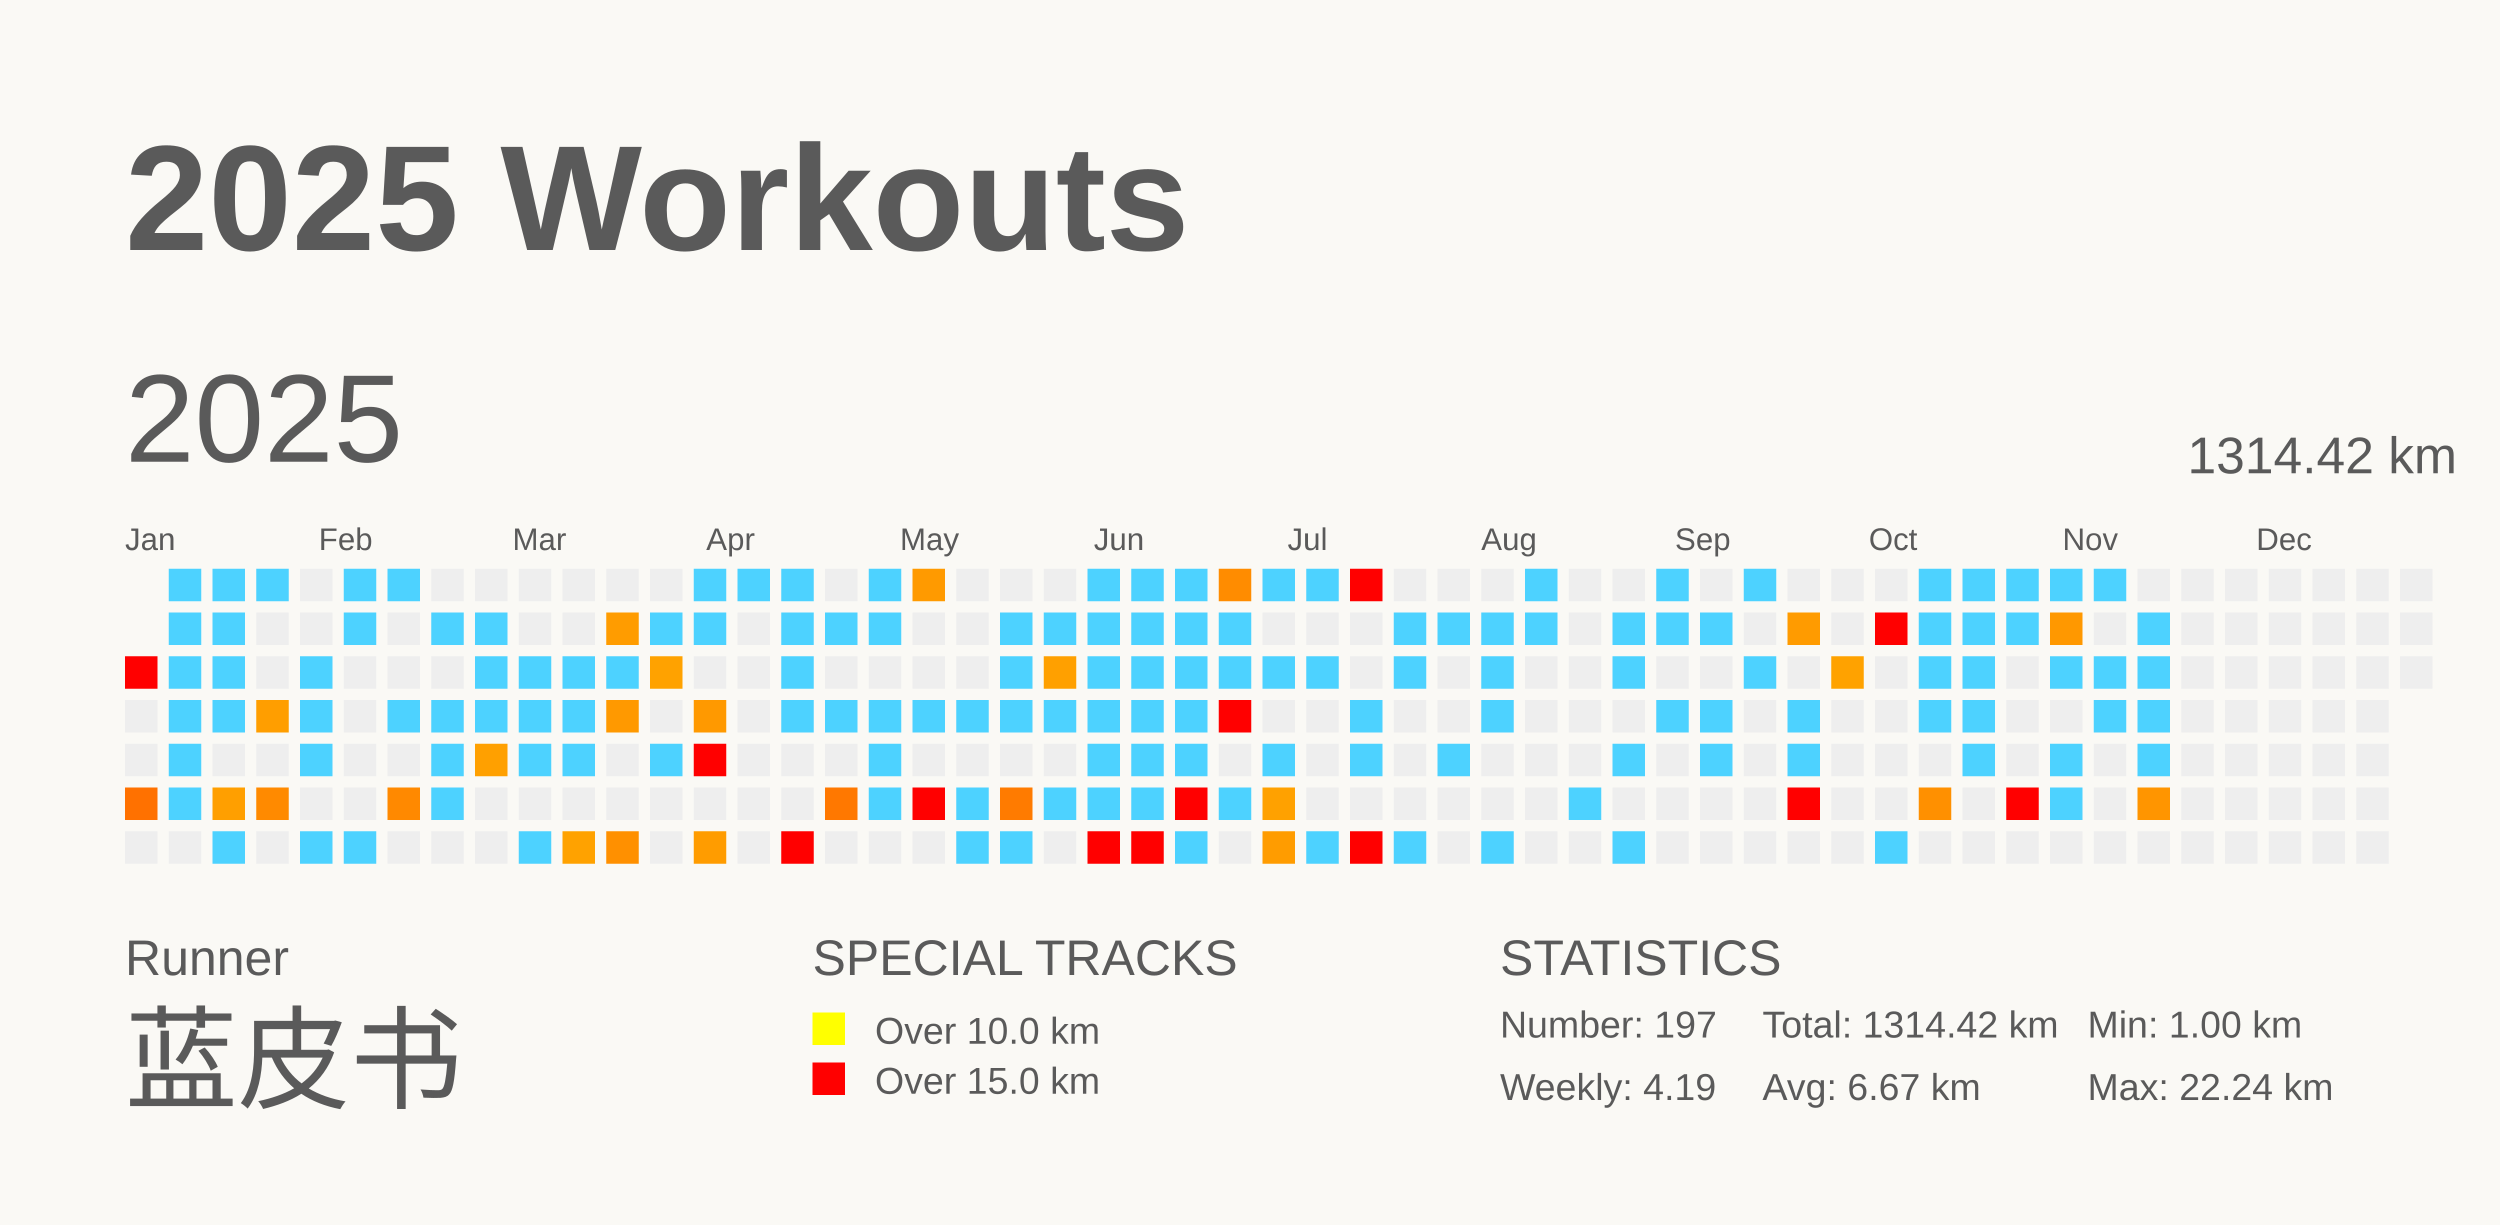
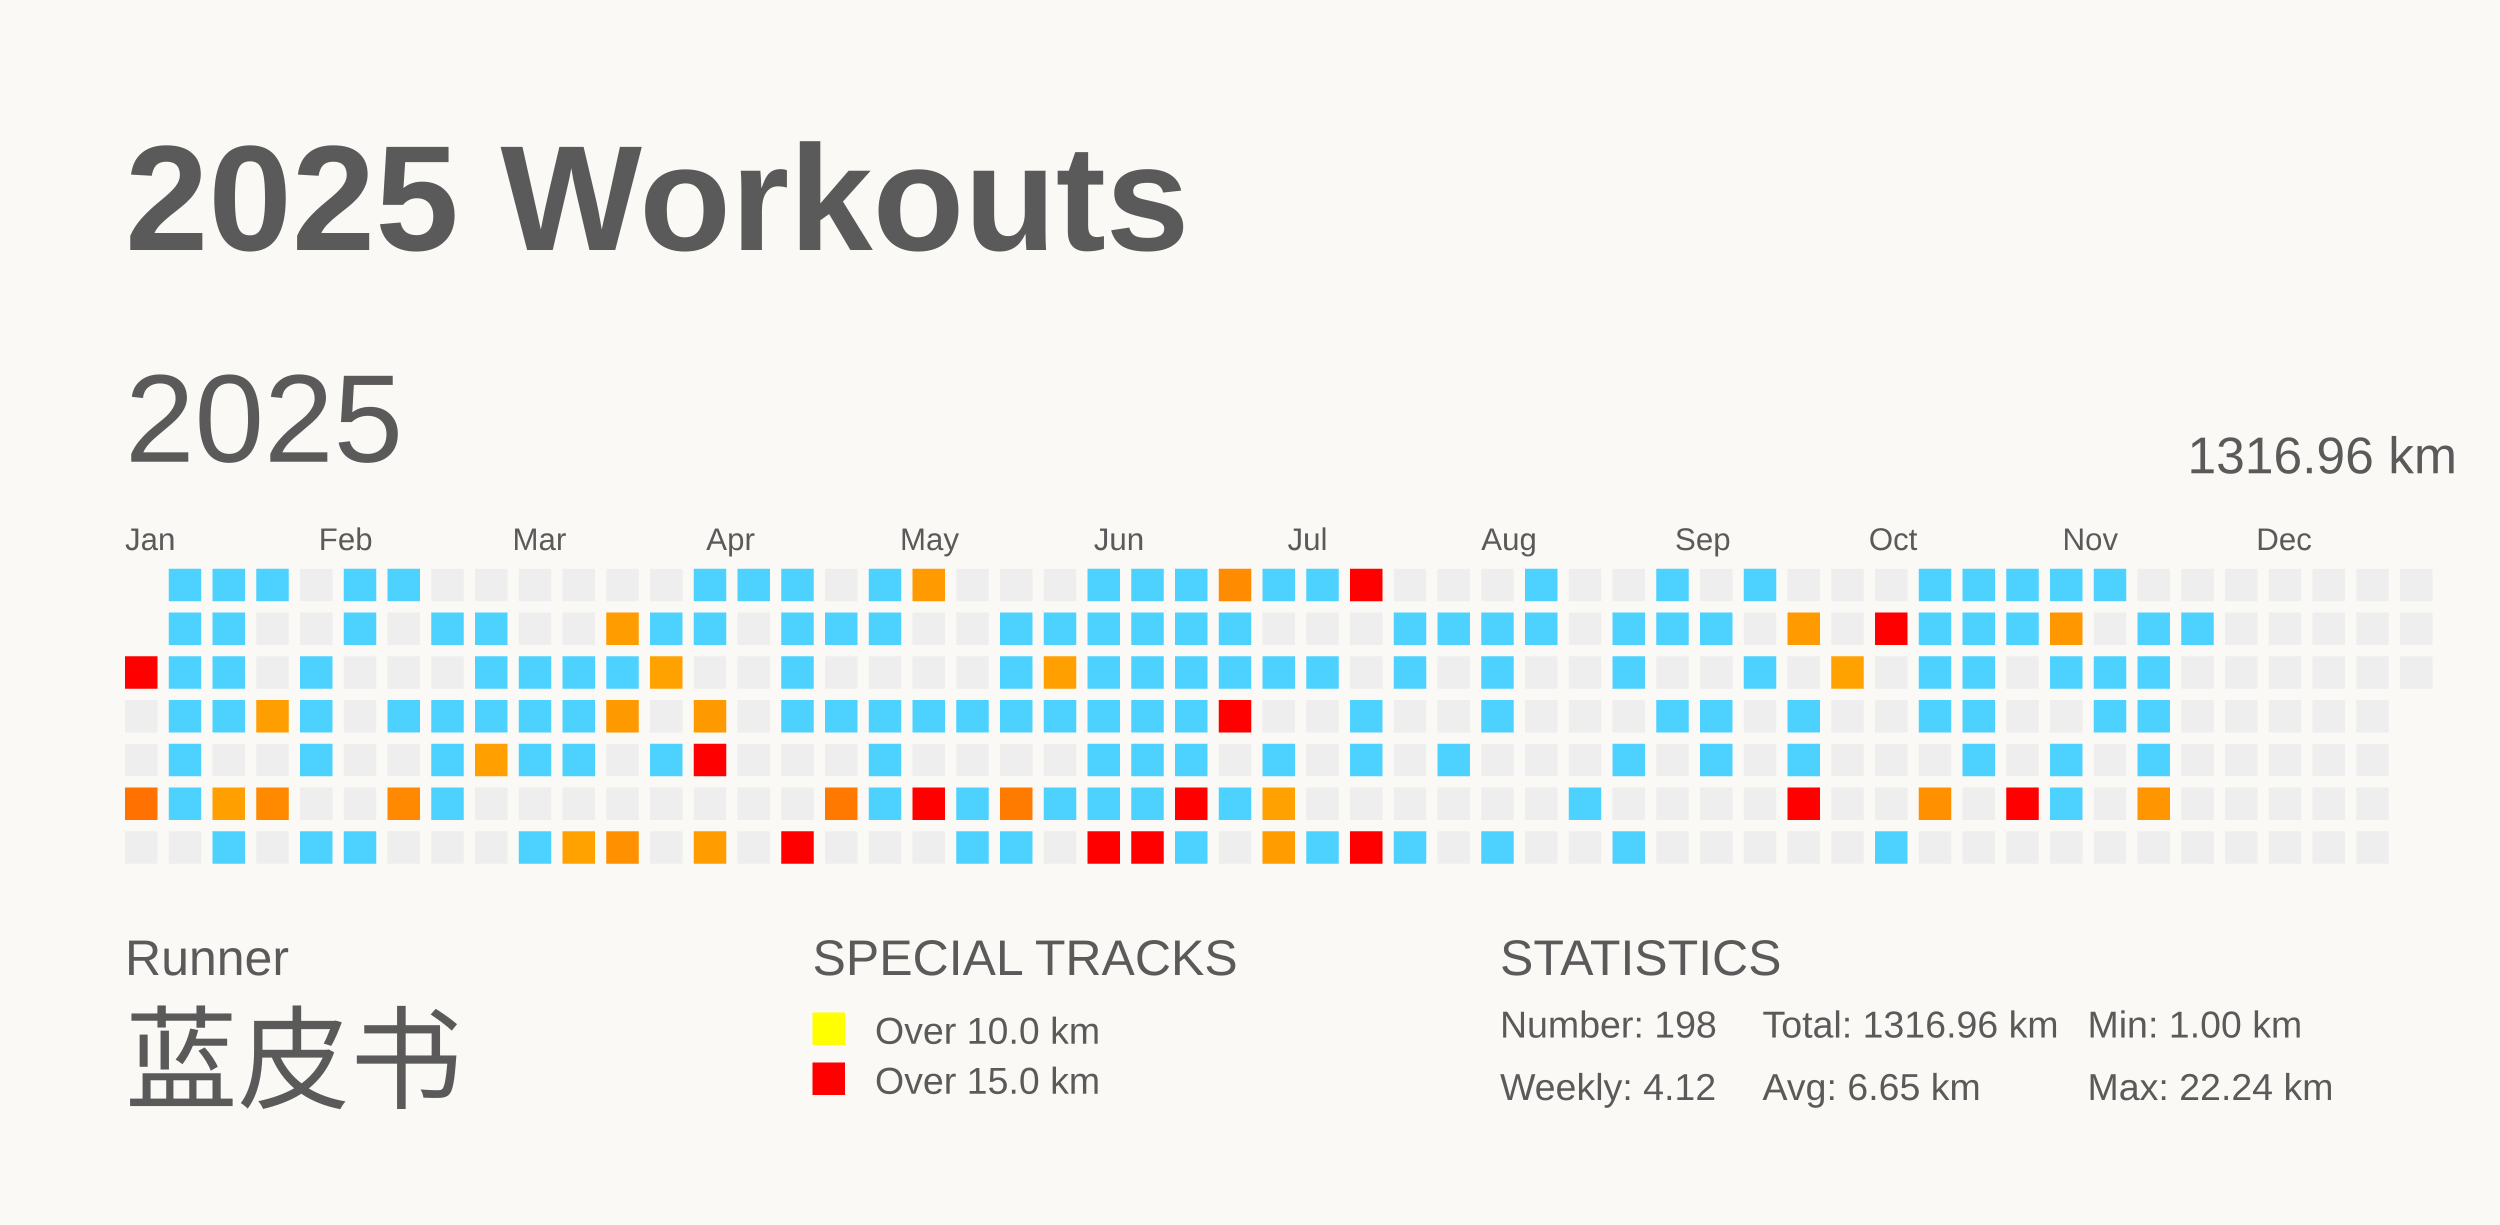
<svg xmlns="http://www.w3.org/2000/svg" baseProfile="full" height="98mm" version="1.1" viewBox="0,0,200,98" width="200mm">
  <defs />
  <rect fill="#FAF9F5" height="98" width="200" x="0" y="0" />
  <text fill="#5A5A5A" style="font-size:12px; font-family:Arial; font-weight:bold;" x="10" y="20">2025 Workouts</text>
  <text fill="#5A5A5A" style="font-size:4px; font-family:Arial" x="10" y="78">Runner</text>
  <text fill="#5A5A5A" style="font-size:9px; font-family:Arial" x="10" y="88">蓝皮书</text>
  <text fill="#5A5A5A" style="font-size:4px; font-family:Arial" x="65" y="78">SPECIAL TRACKS</text>
  <rect fill="yellow" height="2.6" width="2.6" x="65" y="81" />
  <text fill="#5A5A5A" style="font-size:3px; font-family:Arial" x="70" y="83.5">Over 10.0 km</text>
  <rect fill="red" height="2.6" width="2.6" x="65" y="85" />
  <text fill="#5A5A5A" style="font-size:3px; font-family:Arial" x="70" y="87.5">Over 15.0 km</text>
  <text fill="#5A5A5A" style="font-size:4px; font-family:Arial" x="120" y="78">STATISTICS</text>
-   <text fill="#5A5A5A" style="font-size:3px; font-family:Arial" x="120" y="83">Number: 197</text>
-   <text fill="#5A5A5A" style="font-size:3px; font-family:Arial" x="120" y="88">Weekly: 4.19</text>
-   <text fill="#5A5A5A" style="font-size:3px; font-family:Arial" x="141" y="83">Total: 1314.42 km</text>
-   <text fill="#5A5A5A" style="font-size:3px; font-family:Arial" x="141" y="88">Avg: 6.67 km</text>
+   <text fill="#5A5A5A" style="font-size:3px; font-family:Arial" x="120" y="83">Number: 198</text>
+   <text fill="#5A5A5A" style="font-size:3px; font-family:Arial" x="120" y="88">Weekly: 4.12</text>
+   <text fill="#5A5A5A" style="font-size:3px; font-family:Arial" x="141" y="83">Total: 1316.96 km</text>
+   <text fill="#5A5A5A" style="font-size:3px; font-family:Arial" x="141" y="88">Avg: 6.65 km</text>
  <text fill="#5A5A5A" style="font-size:3px; font-family:Arial" x="167" y="83">Min: 1.00 km</text>
  <text fill="#5A5A5A" style="font-size:3px; font-family:Arial" x="167" y="88">Max: 22.24 km</text>
  <text dominant-baseline="hanging" fill="#5A5A5A" style="font-size:10.0px; font-family:Arial;" x="10" y="30">2025</text>
-   <text dominant-baseline="hanging" fill="#5A5A5A" style="font-size:4.125px; font-family:Arial;" x="175" y="35">1314.42 km</text>
+   <text dominant-baseline="hanging" fill="#5A5A5A" style="font-size:4.125px; font-family:Arial;" x="175" y="35">1316.96 km</text>
  <text fill="#5A5A5A" style="font-size:2.5px; font-family:Arial" x="10.0" y="44">Jan</text>
  <text fill="#5A5A5A" style="font-size:2.5px; font-family:Arial" x="25.5" y="44">Feb</text>
  <text fill="#5A5A5A" style="font-size:2.5px; font-family:Arial" x="41.0" y="44">Mar</text>
  <text fill="#5A5A5A" style="font-size:2.5px; font-family:Arial" x="56.5" y="44">Apr</text>
  <text fill="#5A5A5A" style="font-size:2.5px; font-family:Arial" x="72.0" y="44">May</text>
  <text fill="#5A5A5A" style="font-size:2.5px; font-family:Arial" x="87.5" y="44">Jun</text>
  <text fill="#5A5A5A" style="font-size:2.5px; font-family:Arial" x="103.0" y="44">Jul</text>
  <text fill="#5A5A5A" style="font-size:2.5px; font-family:Arial" x="118.5" y="44">Aug</text>
  <text fill="#5A5A5A" style="font-size:2.5px; font-family:Arial" x="134.0" y="44">Sep</text>
  <text fill="#5A5A5A" style="font-size:2.5px; font-family:Arial" x="149.5" y="44">Oct</text>
  <text fill="#5A5A5A" style="font-size:2.5px; font-family:Arial" x="165.0" y="44">Nov</text>
  <text fill="#5A5A5A" style="font-size:2.5px; font-family:Arial" x="180.5" y="44">Dec</text>
  <rect fill="red" height="2.6" width="2.6" x="10.0" y="52.5" />
  <rect fill="#EEEEEE" height="2.6" width="2.6" x="10.0" y="56.0" />
  <rect fill="#EEEEEE" height="2.6" width="2.6" x="10.0" y="59.5" />
  <rect fill="#ff7100" height="2.6" width="2.6" x="10.0" y="63.0" />
  <rect fill="#EEEEEE" height="2.6" width="2.6" x="10.0" y="66.5" />
  <rect fill="#4dd2ff" height="2.6" width="2.6" x="13.5" y="45.5" />
  <rect fill="#4dd2ff" height="2.6" width="2.6" x="13.5" y="49.0" />
  <rect fill="#4dd2ff" height="2.6" width="2.6" x="13.5" y="52.5" />
  <rect fill="#4dd2ff" height="2.6" width="2.6" x="13.5" y="56.0" />
  <rect fill="#4dd2ff" height="2.6" width="2.6" x="13.5" y="59.5" />
  <rect fill="#4dd2ff" height="2.6" width="2.6" x="13.5" y="63.0" />
  <rect fill="#EEEEEE" height="2.6" width="2.6" x="13.5" y="66.5" />
  <rect fill="#4dd2ff" height="2.6" width="2.6" x="17.0" y="45.5" />
  <rect fill="#4dd2ff" height="2.6" width="2.6" x="17.0" y="49.0" />
  <rect fill="#4dd2ff" height="2.6" width="2.6" x="17.0" y="52.5" />
  <rect fill="#4dd2ff" height="2.6" width="2.6" x="17.0" y="56.0" />
  <rect fill="#EEEEEE" height="2.6" width="2.6" x="17.0" y="59.5" />
  <rect fill="#ff9f00" height="2.6" width="2.6" x="17.0" y="63.0" />
  <rect fill="#4dd2ff" height="2.6" width="2.6" x="17.0" y="66.5" />
  <rect fill="#4dd2ff" height="2.6" width="2.6" x="20.5" y="45.5" />
  <rect fill="#EEEEEE" height="2.6" width="2.6" x="20.5" y="49.0" />
  <rect fill="#EEEEEE" height="2.6" width="2.6" x="20.5" y="52.5" />
  <rect fill="#ff9e00" height="2.6" width="2.6" x="20.5" y="56.0" />
  <rect fill="#EEEEEE" height="2.6" width="2.6" x="20.5" y="59.5" />
  <rect fill="#ff8a00" height="2.6" width="2.6" x="20.5" y="63.0" />
  <rect fill="#EEEEEE" height="2.6" width="2.6" x="20.5" y="66.5" />
  <rect fill="#EEEEEE" height="2.6" width="2.6" x="24.0" y="45.5" />
  <rect fill="#EEEEEE" height="2.6" width="2.6" x="24.0" y="49.0" />
  <rect fill="#4dd2ff" height="2.6" width="2.6" x="24.0" y="52.5" />
  <rect fill="#4dd2ff" height="2.6" width="2.6" x="24.0" y="56.0" />
  <rect fill="#4dd2ff" height="2.6" width="2.6" x="24.0" y="59.5" />
  <rect fill="#EEEEEE" height="2.6" width="2.6" x="24.0" y="63.0" />
  <rect fill="#4dd2ff" height="2.6" width="2.6" x="24.0" y="66.5" />
  <rect fill="#4dd2ff" height="2.6" width="2.6" x="27.5" y="45.5" />
  <rect fill="#4dd2ff" height="2.6" width="2.6" x="27.5" y="49.0" />
  <rect fill="#EEEEEE" height="2.6" width="2.6" x="27.5" y="52.5" />
  <rect fill="#EEEEEE" height="2.6" width="2.6" x="27.5" y="56.0" />
  <rect fill="#EEEEEE" height="2.6" width="2.6" x="27.5" y="59.5" />
  <rect fill="#EEEEEE" height="2.6" width="2.6" x="27.5" y="63.0" />
  <rect fill="#4dd2ff" height="2.6" width="2.6" x="27.5" y="66.5" />
  <rect fill="#4dd2ff" height="2.6" width="2.6" x="31.0" y="45.5" />
  <rect fill="#EEEEEE" height="2.6" width="2.6" x="31.0" y="49.0" />
  <rect fill="#EEEEEE" height="2.6" width="2.6" x="31.0" y="52.5" />
  <rect fill="#4dd2ff" height="2.6" width="2.6" x="31.0" y="56.0" />
  <rect fill="#EEEEEE" height="2.6" width="2.6" x="31.0" y="59.5" />
  <rect fill="#ff8900" height="2.6" width="2.6" x="31.0" y="63.0" />
  <rect fill="#EEEEEE" height="2.6" width="2.6" x="31.0" y="66.5" />
  <rect fill="#EEEEEE" height="2.6" width="2.6" x="34.5" y="45.5" />
  <rect fill="#4dd2ff" height="2.6" width="2.6" x="34.5" y="49.0" />
  <rect fill="#EEEEEE" height="2.6" width="2.6" x="34.5" y="52.5" />
  <rect fill="#4dd2ff" height="2.6" width="2.6" x="34.5" y="56.0" />
  <rect fill="#4dd2ff" height="2.6" width="2.6" x="34.5" y="59.5" />
  <rect fill="#4dd2ff" height="2.6" width="2.6" x="34.5" y="63.0" />
  <rect fill="#EEEEEE" height="2.6" width="2.6" x="34.5" y="66.5" />
  <rect fill="#EEEEEE" height="2.6" width="2.6" x="38.0" y="45.5" />
  <rect fill="#4dd2ff" height="2.6" width="2.6" x="38.0" y="49.0" />
  <rect fill="#4dd2ff" height="2.6" width="2.6" x="38.0" y="52.5" />
  <rect fill="#4dd2ff" height="2.6" width="2.6" x="38.0" y="56.0" />
  <rect fill="#ffa000" height="2.6" width="2.6" x="38.0" y="59.5" />
  <rect fill="#EEEEEE" height="2.6" width="2.6" x="38.0" y="63.0" />
  <rect fill="#EEEEEE" height="2.6" width="2.6" x="38.0" y="66.5" />
  <rect fill="#EEEEEE" height="2.6" width="2.6" x="41.5" y="45.5" />
  <rect fill="#EEEEEE" height="2.6" width="2.6" x="41.5" y="49.0" />
  <rect fill="#4dd2ff" height="2.6" width="2.6" x="41.5" y="52.5" />
  <rect fill="#4dd2ff" height="2.6" width="2.6" x="41.5" y="56.0" />
  <rect fill="#4dd2ff" height="2.6" width="2.6" x="41.5" y="59.5" />
  <rect fill="#EEEEEE" height="2.6" width="2.6" x="41.5" y="63.0" />
  <rect fill="#4dd2ff" height="2.6" width="2.6" x="41.5" y="66.5" />
  <rect fill="#EEEEEE" height="2.6" width="2.6" x="45.0" y="45.5" />
  <rect fill="#EEEEEE" height="2.6" width="2.6" x="45.0" y="49.0" />
  <rect fill="#4dd2ff" height="2.6" width="2.6" x="45.0" y="52.5" />
  <rect fill="#4dd2ff" height="2.6" width="2.6" x="45.0" y="56.0" />
  <rect fill="#4dd2ff" height="2.6" width="2.6" x="45.0" y="59.5" />
  <rect fill="#EEEEEE" height="2.6" width="2.6" x="45.0" y="63.0" />
  <rect fill="#ffa200" height="2.6" width="2.6" x="45.0" y="66.5" />
  <rect fill="#EEEEEE" height="2.6" width="2.6" x="48.5" y="45.5" />
  <rect fill="#ff9c00" height="2.6" width="2.6" x="48.5" y="49.0" />
  <rect fill="#4dd2ff" height="2.6" width="2.6" x="48.5" y="52.5" />
  <rect fill="#ff9900" height="2.6" width="2.6" x="48.5" y="56.0" />
  <rect fill="#EEEEEE" height="2.6" width="2.6" x="48.5" y="59.5" />
  <rect fill="#EEEEEE" height="2.6" width="2.6" x="48.5" y="63.0" />
  <rect fill="#ff9000" height="2.6" width="2.6" x="48.5" y="66.5" />
  <rect fill="#EEEEEE" height="2.6" width="2.6" x="52.0" y="45.5" />
  <rect fill="#4dd2ff" height="2.6" width="2.6" x="52.0" y="49.0" />
  <rect fill="#ffa200" height="2.6" width="2.6" x="52.0" y="52.5" />
  <rect fill="#EEEEEE" height="2.6" width="2.6" x="52.0" y="56.0" />
  <rect fill="#4dd2ff" height="2.6" width="2.6" x="52.0" y="59.5" />
  <rect fill="#EEEEEE" height="2.6" width="2.6" x="52.0" y="63.0" />
  <rect fill="#EEEEEE" height="2.6" width="2.6" x="52.0" y="66.5" />
  <rect fill="#4dd2ff" height="2.6" width="2.6" x="55.5" y="45.5" />
  <rect fill="#4dd2ff" height="2.6" width="2.6" x="55.5" y="49.0" />
  <rect fill="#EEEEEE" height="2.6" width="2.6" x="55.5" y="52.5" />
  <rect fill="#ff9900" height="2.6" width="2.6" x="55.5" y="56.0" />
  <rect fill="red" height="2.6" width="2.6" x="55.5" y="59.5" />
  <rect fill="#EEEEEE" height="2.6" width="2.6" x="55.5" y="63.0" />
  <rect fill="#ff9c00" height="2.6" width="2.6" x="55.5" y="66.5" />
  <rect fill="#4dd2ff" height="2.6" width="2.6" x="59.0" y="45.5" />
  <rect fill="#EEEEEE" height="2.6" width="2.6" x="59.0" y="49.0" />
  <rect fill="#EEEEEE" height="2.6" width="2.6" x="59.0" y="52.5" />
  <rect fill="#EEEEEE" height="2.6" width="2.6" x="59.0" y="56.0" />
  <rect fill="#EEEEEE" height="2.6" width="2.6" x="59.0" y="59.5" />
  <rect fill="#EEEEEE" height="2.6" width="2.6" x="59.0" y="63.0" />
  <rect fill="#EEEEEE" height="2.6" width="2.6" x="59.0" y="66.5" />
  <rect fill="#4dd2ff" height="2.6" width="2.6" x="62.5" y="45.5" />
  <rect fill="#4dd2ff" height="2.6" width="2.6" x="62.5" y="49.0" />
  <rect fill="#4dd2ff" height="2.6" width="2.6" x="62.5" y="52.5" />
  <rect fill="#4dd2ff" height="2.6" width="2.6" x="62.5" y="56.0" />
  <rect fill="#EEEEEE" height="2.6" width="2.6" x="62.5" y="59.5" />
  <rect fill="#EEEEEE" height="2.6" width="2.6" x="62.5" y="63.0" />
  <rect fill="red" height="2.6" width="2.6" x="62.5" y="66.5" />
  <rect fill="#EEEEEE" height="2.6" width="2.6" x="66.0" y="45.5" />
  <rect fill="#4dd2ff" height="2.6" width="2.6" x="66.0" y="49.0" />
  <rect fill="#EEEEEE" height="2.6" width="2.6" x="66.0" y="52.5" />
  <rect fill="#4dd2ff" height="2.6" width="2.6" x="66.0" y="56.0" />
  <rect fill="#EEEEEE" height="2.6" width="2.6" x="66.0" y="59.5" />
  <rect fill="#ff7800" height="2.6" width="2.6" x="66.0" y="63.0" />
  <rect fill="#EEEEEE" height="2.6" width="2.6" x="66.0" y="66.5" />
  <rect fill="#4dd2ff" height="2.6" width="2.6" x="69.5" y="45.5" />
  <rect fill="#4dd2ff" height="2.6" width="2.6" x="69.5" y="49.0" />
  <rect fill="#EEEEEE" height="2.6" width="2.6" x="69.5" y="52.5" />
  <rect fill="#4dd2ff" height="2.6" width="2.6" x="69.5" y="56.0" />
  <rect fill="#4dd2ff" height="2.6" width="2.6" x="69.5" y="59.5" />
  <rect fill="#4dd2ff" height="2.6" width="2.6" x="69.5" y="63.0" />
  <rect fill="#EEEEEE" height="2.6" width="2.6" x="69.5" y="66.5" />
  <rect fill="#ff9a00" height="2.6" width="2.6" x="73.0" y="45.5" />
  <rect fill="#EEEEEE" height="2.6" width="2.6" x="73.0" y="49.0" />
  <rect fill="#EEEEEE" height="2.6" width="2.6" x="73.0" y="52.5" />
  <rect fill="#4dd2ff" height="2.6" width="2.6" x="73.0" y="56.0" />
  <rect fill="#EEEEEE" height="2.6" width="2.6" x="73.0" y="59.5" />
  <rect fill="red" height="2.6" width="2.6" x="73.0" y="63.0" />
  <rect fill="#EEEEEE" height="2.6" width="2.6" x="73.0" y="66.5" />
  <rect fill="#EEEEEE" height="2.6" width="2.6" x="76.5" y="45.5" />
  <rect fill="#EEEEEE" height="2.6" width="2.6" x="76.5" y="49.0" />
  <rect fill="#EEEEEE" height="2.6" width="2.6" x="76.5" y="52.5" />
  <rect fill="#4dd2ff" height="2.6" width="2.6" x="76.5" y="56.0" />
  <rect fill="#EEEEEE" height="2.6" width="2.6" x="76.5" y="59.5" />
  <rect fill="#4dd2ff" height="2.6" width="2.6" x="76.5" y="63.0" />
  <rect fill="#4dd2ff" height="2.6" width="2.6" x="76.5" y="66.5" />
  <rect fill="#EEEEEE" height="2.6" width="2.6" x="80.0" y="45.5" />
  <rect fill="#4dd2ff" height="2.6" width="2.6" x="80.0" y="49.0" />
  <rect fill="#4dd2ff" height="2.6" width="2.6" x="80.0" y="52.5" />
  <rect fill="#4dd2ff" height="2.6" width="2.6" x="80.0" y="56.0" />
  <rect fill="#EEEEEE" height="2.6" width="2.6" x="80.0" y="59.5" />
  <rect fill="#ff7b00" height="2.6" width="2.6" x="80.0" y="63.0" />
  <rect fill="#4dd2ff" height="2.6" width="2.6" x="80.0" y="66.5" />
  <rect fill="#EEEEEE" height="2.6" width="2.6" x="83.5" y="45.5" />
  <rect fill="#4dd2ff" height="2.6" width="2.6" x="83.5" y="49.0" />
  <rect fill="#ffa000" height="2.6" width="2.6" x="83.5" y="52.5" />
  <rect fill="#4dd2ff" height="2.6" width="2.6" x="83.5" y="56.0" />
  <rect fill="#EEEEEE" height="2.6" width="2.6" x="83.5" y="59.5" />
  <rect fill="#4dd2ff" height="2.6" width="2.6" x="83.5" y="63.0" />
  <rect fill="#EEEEEE" height="2.6" width="2.6" x="83.5" y="66.5" />
  <rect fill="#4dd2ff" height="2.6" width="2.6" x="87.0" y="45.5" />
  <rect fill="#4dd2ff" height="2.6" width="2.6" x="87.0" y="49.0" />
  <rect fill="#4dd2ff" height="2.6" width="2.6" x="87.0" y="52.5" />
  <rect fill="#4dd2ff" height="2.6" width="2.6" x="87.0" y="56.0" />
  <rect fill="#4dd2ff" height="2.6" width="2.6" x="87.0" y="59.5" />
  <rect fill="#4dd2ff" height="2.6" width="2.6" x="87.0" y="63.0" />
  <rect fill="red" height="2.6" width="2.6" x="87.0" y="66.5" />
  <rect fill="#4dd2ff" height="2.6" width="2.6" x="90.5" y="45.5" />
  <rect fill="#4dd2ff" height="2.6" width="2.6" x="90.5" y="49.0" />
  <rect fill="#4dd2ff" height="2.6" width="2.6" x="90.5" y="52.5" />
  <rect fill="#4dd2ff" height="2.6" width="2.6" x="90.5" y="56.0" />
  <rect fill="#4dd2ff" height="2.6" width="2.6" x="90.5" y="59.5" />
  <rect fill="#4dd2ff" height="2.6" width="2.6" x="90.5" y="63.0" />
  <rect fill="red" height="2.6" width="2.6" x="90.5" y="66.5" />
  <rect fill="#4dd2ff" height="2.6" width="2.6" x="94.0" y="45.5" />
  <rect fill="#4dd2ff" height="2.6" width="2.6" x="94.0" y="49.0" />
  <rect fill="#4dd2ff" height="2.6" width="2.6" x="94.0" y="52.5" />
  <rect fill="#4dd2ff" height="2.6" width="2.6" x="94.0" y="56.0" />
  <rect fill="#4dd2ff" height="2.6" width="2.6" x="94.0" y="59.5" />
  <rect fill="red" height="2.6" width="2.6" x="94.0" y="63.0" />
  <rect fill="#4dd2ff" height="2.6" width="2.6" x="94.0" y="66.5" />
  <rect fill="#ff8c00" height="2.6" width="2.6" x="97.5" y="45.5" />
  <rect fill="#4dd2ff" height="2.6" width="2.6" x="97.5" y="49.0" />
  <rect fill="#4dd2ff" height="2.6" width="2.6" x="97.5" y="52.5" />
  <rect fill="red" height="2.6" width="2.6" x="97.5" y="56.0" />
  <rect fill="#EEEEEE" height="2.6" width="2.6" x="97.5" y="59.5" />
  <rect fill="#4dd2ff" height="2.6" width="2.6" x="97.5" y="63.0" />
  <rect fill="#EEEEEE" height="2.6" width="2.6" x="97.5" y="66.5" />
  <rect fill="#4dd2ff" height="2.6" width="2.6" x="101.0" y="45.5" />
  <rect fill="#EEEEEE" height="2.6" width="2.6" x="101.0" y="49.0" />
  <rect fill="#4dd2ff" height="2.6" width="2.6" x="101.0" y="52.5" />
  <rect fill="#EEEEEE" height="2.6" width="2.6" x="101.0" y="56.0" />
  <rect fill="#4dd2ff" height="2.6" width="2.6" x="101.0" y="59.5" />
  <rect fill="#ffa100" height="2.6" width="2.6" x="101.0" y="63.0" />
  <rect fill="#ff9c00" height="2.6" width="2.6" x="101.0" y="66.5" />
  <rect fill="#4dd2ff" height="2.6" width="2.6" x="104.5" y="45.5" />
  <rect fill="#EEEEEE" height="2.6" width="2.6" x="104.5" y="49.0" />
  <rect fill="#4dd2ff" height="2.6" width="2.6" x="104.5" y="52.5" />
  <rect fill="#EEEEEE" height="2.6" width="2.6" x="104.5" y="56.0" />
  <rect fill="#EEEEEE" height="2.6" width="2.6" x="104.5" y="59.5" />
  <rect fill="#EEEEEE" height="2.6" width="2.6" x="104.5" y="63.0" />
  <rect fill="#4dd2ff" height="2.6" width="2.6" x="104.5" y="66.5" />
  <rect fill="red" height="2.6" width="2.6" x="108.0" y="45.5" />
  <rect fill="#EEEEEE" height="2.6" width="2.6" x="108.0" y="49.0" />
  <rect fill="#EEEEEE" height="2.6" width="2.6" x="108.0" y="52.5" />
  <rect fill="#4dd2ff" height="2.6" width="2.6" x="108.0" y="56.0" />
  <rect fill="#4dd2ff" height="2.6" width="2.6" x="108.0" y="59.5" />
  <rect fill="#EEEEEE" height="2.6" width="2.6" x="108.0" y="63.0" />
  <rect fill="red" height="2.6" width="2.6" x="108.0" y="66.5" />
  <rect fill="#EEEEEE" height="2.6" width="2.6" x="111.5" y="45.5" />
  <rect fill="#4dd2ff" height="2.6" width="2.6" x="111.5" y="49.0" />
  <rect fill="#4dd2ff" height="2.6" width="2.6" x="111.5" y="52.5" />
  <rect fill="#EEEEEE" height="2.6" width="2.6" x="111.5" y="56.0" />
  <rect fill="#EEEEEE" height="2.6" width="2.6" x="111.5" y="59.5" />
  <rect fill="#EEEEEE" height="2.6" width="2.6" x="111.5" y="63.0" />
  <rect fill="#4dd2ff" height="2.6" width="2.6" x="111.5" y="66.5" />
  <rect fill="#EEEEEE" height="2.6" width="2.6" x="115.0" y="45.5" />
  <rect fill="#4dd2ff" height="2.6" width="2.6" x="115.0" y="49.0" />
  <rect fill="#EEEEEE" height="2.6" width="2.6" x="115.0" y="52.5" />
  <rect fill="#EEEEEE" height="2.6" width="2.6" x="115.0" y="56.0" />
  <rect fill="#4dd2ff" height="2.6" width="2.6" x="115.0" y="59.5" />
  <rect fill="#EEEEEE" height="2.6" width="2.6" x="115.0" y="63.0" />
  <rect fill="#EEEEEE" height="2.6" width="2.6" x="115.0" y="66.5" />
  <rect fill="#EEEEEE" height="2.6" width="2.6" x="118.5" y="45.5" />
  <rect fill="#4dd2ff" height="2.6" width="2.6" x="118.5" y="49.0" />
  <rect fill="#4dd2ff" height="2.6" width="2.6" x="118.5" y="52.5" />
  <rect fill="#4dd2ff" height="2.6" width="2.6" x="118.5" y="56.0" />
  <rect fill="#EEEEEE" height="2.6" width="2.6" x="118.5" y="59.5" />
  <rect fill="#EEEEEE" height="2.6" width="2.6" x="118.5" y="63.0" />
  <rect fill="#4dd2ff" height="2.6" width="2.6" x="118.5" y="66.5" />
  <rect fill="#4dd2ff" height="2.6" width="2.6" x="122.0" y="45.5" />
  <rect fill="#4dd2ff" height="2.6" width="2.6" x="122.0" y="49.0" />
  <rect fill="#EEEEEE" height="2.6" width="2.6" x="122.0" y="52.5" />
  <rect fill="#EEEEEE" height="2.6" width="2.6" x="122.0" y="56.0" />
  <rect fill="#EEEEEE" height="2.6" width="2.6" x="122.0" y="59.5" />
  <rect fill="#EEEEEE" height="2.6" width="2.6" x="122.0" y="63.0" />
  <rect fill="#EEEEEE" height="2.6" width="2.6" x="122.0" y="66.5" />
  <rect fill="#EEEEEE" height="2.6" width="2.6" x="125.5" y="45.5" />
  <rect fill="#EEEEEE" height="2.6" width="2.6" x="125.5" y="49.0" />
  <rect fill="#EEEEEE" height="2.6" width="2.6" x="125.5" y="52.5" />
  <rect fill="#EEEEEE" height="2.6" width="2.6" x="125.5" y="56.0" />
  <rect fill="#EEEEEE" height="2.6" width="2.6" x="125.5" y="59.5" />
  <rect fill="#4dd2ff" height="2.6" width="2.6" x="125.5" y="63.0" />
  <rect fill="#EEEEEE" height="2.6" width="2.6" x="125.5" y="66.5" />
  <rect fill="#EEEEEE" height="2.6" width="2.6" x="129.0" y="45.5" />
  <rect fill="#4dd2ff" height="2.6" width="2.6" x="129.0" y="49.0" />
  <rect fill="#4dd2ff" height="2.6" width="2.6" x="129.0" y="52.5" />
  <rect fill="#EEEEEE" height="2.6" width="2.6" x="129.0" y="56.0" />
  <rect fill="#4dd2ff" height="2.6" width="2.6" x="129.0" y="59.5" />
  <rect fill="#EEEEEE" height="2.6" width="2.6" x="129.0" y="63.0" />
  <rect fill="#4dd2ff" height="2.6" width="2.6" x="129.0" y="66.5" />
  <rect fill="#4dd2ff" height="2.6" width="2.6" x="132.5" y="45.5" />
  <rect fill="#4dd2ff" height="2.6" width="2.6" x="132.5" y="49.0" />
  <rect fill="#EEEEEE" height="2.6" width="2.6" x="132.5" y="52.5" />
  <rect fill="#4dd2ff" height="2.6" width="2.6" x="132.5" y="56.0" />
  <rect fill="#EEEEEE" height="2.6" width="2.6" x="132.5" y="59.5" />
  <rect fill="#EEEEEE" height="2.6" width="2.6" x="132.5" y="63.0" />
  <rect fill="#EEEEEE" height="2.6" width="2.6" x="132.5" y="66.5" />
  <rect fill="#EEEEEE" height="2.6" width="2.6" x="136.0" y="45.5" />
  <rect fill="#4dd2ff" height="2.6" width="2.6" x="136.0" y="49.0" />
  <rect fill="#EEEEEE" height="2.6" width="2.6" x="136.0" y="52.5" />
  <rect fill="#4dd2ff" height="2.6" width="2.6" x="136.0" y="56.0" />
  <rect fill="#4dd2ff" height="2.6" width="2.6" x="136.0" y="59.5" />
  <rect fill="#EEEEEE" height="2.6" width="2.6" x="136.0" y="63.0" />
  <rect fill="#EEEEEE" height="2.6" width="2.6" x="136.0" y="66.5" />
  <rect fill="#4dd2ff" height="2.6" width="2.6" x="139.5" y="45.5" />
  <rect fill="#EEEEEE" height="2.6" width="2.6" x="139.5" y="49.0" />
  <rect fill="#4dd2ff" height="2.6" width="2.6" x="139.5" y="52.5" />
  <rect fill="#EEEEEE" height="2.6" width="2.6" x="139.5" y="56.0" />
  <rect fill="#EEEEEE" height="2.6" width="2.6" x="139.5" y="59.5" />
  <rect fill="#EEEEEE" height="2.6" width="2.6" x="139.5" y="63.0" />
  <rect fill="#EEEEEE" height="2.6" width="2.6" x="139.5" y="66.5" />
  <rect fill="#EEEEEE" height="2.6" width="2.6" x="143.0" y="45.5" />
  <rect fill="#ff9b00" height="2.6" width="2.6" x="143.0" y="49.0" />
  <rect fill="#EEEEEE" height="2.6" width="2.6" x="143.0" y="52.5" />
  <rect fill="#4dd2ff" height="2.6" width="2.6" x="143.0" y="56.0" />
  <rect fill="#4dd2ff" height="2.6" width="2.6" x="143.0" y="59.5" />
  <rect fill="red" height="2.6" width="2.6" x="143.0" y="63.0" />
  <rect fill="#EEEEEE" height="2.6" width="2.6" x="143.0" y="66.5" />
  <rect fill="#EEEEEE" height="2.6" width="2.6" x="146.5" y="45.5" />
  <rect fill="#EEEEEE" height="2.6" width="2.6" x="146.5" y="49.0" />
  <rect fill="#ffa200" height="2.6" width="2.6" x="146.5" y="52.5" />
  <rect fill="#EEEEEE" height="2.6" width="2.6" x="146.5" y="56.0" />
  <rect fill="#EEEEEE" height="2.6" width="2.6" x="146.5" y="59.5" />
  <rect fill="#EEEEEE" height="2.6" width="2.6" x="146.5" y="63.0" />
  <rect fill="#EEEEEE" height="2.6" width="2.6" x="146.5" y="66.5" />
  <rect fill="#EEEEEE" height="2.6" width="2.6" x="150.0" y="45.5" />
  <rect fill="red" height="2.6" width="2.6" x="150.0" y="49.0" />
  <rect fill="#EEEEEE" height="2.6" width="2.6" x="150.0" y="52.5" />
  <rect fill="#EEEEEE" height="2.6" width="2.6" x="150.0" y="56.0" />
  <rect fill="#EEEEEE" height="2.6" width="2.6" x="150.0" y="59.5" />
  <rect fill="#EEEEEE" height="2.6" width="2.6" x="150.0" y="63.0" />
  <rect fill="#4dd2ff" height="2.6" width="2.6" x="150.0" y="66.5" />
  <rect fill="#4dd2ff" height="2.6" width="2.6" x="153.5" y="45.5" />
  <rect fill="#4dd2ff" height="2.6" width="2.6" x="153.5" y="49.0" />
  <rect fill="#4dd2ff" height="2.6" width="2.6" x="153.5" y="52.5" />
  <rect fill="#4dd2ff" height="2.6" width="2.6" x="153.5" y="56.0" />
  <rect fill="#EEEEEE" height="2.6" width="2.6" x="153.5" y="59.5" />
  <rect fill="#ff9000" height="2.6" width="2.6" x="153.5" y="63.0" />
  <rect fill="#EEEEEE" height="2.6" width="2.6" x="153.5" y="66.5" />
  <rect fill="#4dd2ff" height="2.6" width="2.6" x="157.0" y="45.5" />
  <rect fill="#4dd2ff" height="2.6" width="2.6" x="157.0" y="49.0" />
  <rect fill="#4dd2ff" height="2.6" width="2.6" x="157.0" y="52.5" />
  <rect fill="#4dd2ff" height="2.6" width="2.6" x="157.0" y="56.0" />
  <rect fill="#4dd2ff" height="2.6" width="2.6" x="157.0" y="59.5" />
  <rect fill="#EEEEEE" height="2.6" width="2.6" x="157.0" y="63.0" />
  <rect fill="#EEEEEE" height="2.6" width="2.6" x="157.0" y="66.5" />
  <rect fill="#4dd2ff" height="2.6" width="2.6" x="160.5" y="45.5" />
  <rect fill="#4dd2ff" height="2.6" width="2.6" x="160.5" y="49.0" />
  <rect fill="#EEEEEE" height="2.6" width="2.6" x="160.5" y="52.5" />
  <rect fill="#EEEEEE" height="2.6" width="2.6" x="160.5" y="56.0" />
  <rect fill="#EEEEEE" height="2.6" width="2.6" x="160.5" y="59.5" />
  <rect fill="red" height="2.6" width="2.6" x="160.5" y="63.0" />
  <rect fill="#EEEEEE" height="2.6" width="2.6" x="160.5" y="66.5" />
  <rect fill="#4dd2ff" height="2.6" width="2.6" x="164.0" y="45.5" />
  <rect fill="#ff9800" height="2.6" width="2.6" x="164.0" y="49.0" />
  <rect fill="#4dd2ff" height="2.6" width="2.6" x="164.0" y="52.5" />
  <rect fill="#EEEEEE" height="2.6" width="2.6" x="164.0" y="56.0" />
  <rect fill="#4dd2ff" height="2.6" width="2.6" x="164.0" y="59.5" />
  <rect fill="#4dd2ff" height="2.6" width="2.6" x="164.0" y="63.0" />
  <rect fill="#EEEEEE" height="2.6" width="2.6" x="164.0" y="66.5" />
  <rect fill="#4dd2ff" height="2.6" width="2.6" x="167.5" y="45.5" />
  <rect fill="#EEEEEE" height="2.6" width="2.6" x="167.5" y="49.0" />
  <rect fill="#4dd2ff" height="2.6" width="2.6" x="167.5" y="52.5" />
  <rect fill="#4dd2ff" height="2.6" width="2.6" x="167.5" y="56.0" />
  <rect fill="#EEEEEE" height="2.6" width="2.6" x="167.5" y="59.5" />
  <rect fill="#EEEEEE" height="2.6" width="2.6" x="167.5" y="63.0" />
  <rect fill="#EEEEEE" height="2.6" width="2.6" x="167.5" y="66.5" />
  <rect fill="#EEEEEE" height="2.6" width="2.6" x="171.0" y="45.5" />
  <rect fill="#4dd2ff" height="2.6" width="2.6" x="171.0" y="49.0" />
  <rect fill="#4dd2ff" height="2.6" width="2.6" x="171.0" y="52.5" />
  <rect fill="#4dd2ff" height="2.6" width="2.6" x="171.0" y="56.0" />
  <rect fill="#4dd2ff" height="2.6" width="2.6" x="171.0" y="59.5" />
  <rect fill="#ff9500" height="2.6" width="2.6" x="171.0" y="63.0" />
  <rect fill="#EEEEEE" height="2.6" width="2.6" x="171.0" y="66.5" />
  <rect fill="#EEEEEE" height="2.6" width="2.6" x="174.5" y="45.5" />
-   <rect fill="#EEEEEE" height="2.6" width="2.6" x="174.5" y="49.0" />
+   <rect fill="#4dd2ff" height="2.6" width="2.6" x="174.5" y="49.0" />
  <rect fill="#EEEEEE" height="2.6" width="2.6" x="174.5" y="52.5" />
  <rect fill="#EEEEEE" height="2.6" width="2.6" x="174.5" y="56.0" />
  <rect fill="#EEEEEE" height="2.6" width="2.6" x="174.5" y="59.5" />
  <rect fill="#EEEEEE" height="2.6" width="2.6" x="174.5" y="63.0" />
  <rect fill="#EEEEEE" height="2.6" width="2.6" x="174.5" y="66.5" />
  <rect fill="#EEEEEE" height="2.6" width="2.6" x="178.0" y="45.5" />
  <rect fill="#EEEEEE" height="2.6" width="2.6" x="178.0" y="49.0" />
  <rect fill="#EEEEEE" height="2.6" width="2.6" x="178.0" y="52.5" />
  <rect fill="#EEEEEE" height="2.6" width="2.6" x="178.0" y="56.0" />
  <rect fill="#EEEEEE" height="2.6" width="2.6" x="178.0" y="59.5" />
  <rect fill="#EEEEEE" height="2.6" width="2.6" x="178.0" y="63.0" />
  <rect fill="#EEEEEE" height="2.6" width="2.6" x="178.0" y="66.5" />
  <rect fill="#EEEEEE" height="2.6" width="2.6" x="181.5" y="45.5" />
  <rect fill="#EEEEEE" height="2.6" width="2.6" x="181.5" y="49.0" />
  <rect fill="#EEEEEE" height="2.6" width="2.6" x="181.5" y="52.5" />
  <rect fill="#EEEEEE" height="2.6" width="2.6" x="181.5" y="56.0" />
  <rect fill="#EEEEEE" height="2.6" width="2.6" x="181.5" y="59.5" />
  <rect fill="#EEEEEE" height="2.6" width="2.6" x="181.5" y="63.0" />
  <rect fill="#EEEEEE" height="2.6" width="2.6" x="181.5" y="66.5" />
  <rect fill="#EEEEEE" height="2.6" width="2.6" x="185.0" y="45.5" />
  <rect fill="#EEEEEE" height="2.6" width="2.6" x="185.0" y="49.0" />
  <rect fill="#EEEEEE" height="2.6" width="2.6" x="185.0" y="52.5" />
  <rect fill="#EEEEEE" height="2.6" width="2.6" x="185.0" y="56.0" />
  <rect fill="#EEEEEE" height="2.6" width="2.6" x="185.0" y="59.5" />
  <rect fill="#EEEEEE" height="2.6" width="2.6" x="185.0" y="63.0" />
  <rect fill="#EEEEEE" height="2.6" width="2.6" x="185.0" y="66.5" />
  <rect fill="#EEEEEE" height="2.6" width="2.6" x="188.5" y="45.5" />
  <rect fill="#EEEEEE" height="2.6" width="2.6" x="188.5" y="49.0" />
  <rect fill="#EEEEEE" height="2.6" width="2.6" x="188.5" y="52.5" />
  <rect fill="#EEEEEE" height="2.6" width="2.6" x="188.5" y="56.0" />
  <rect fill="#EEEEEE" height="2.6" width="2.6" x="188.5" y="59.5" />
  <rect fill="#EEEEEE" height="2.6" width="2.6" x="188.5" y="63.0" />
  <rect fill="#EEEEEE" height="2.6" width="2.6" x="188.5" y="66.5" />
  <rect fill="#EEEEEE" height="2.6" width="2.6" x="192.0" y="45.5" />
  <rect fill="#EEEEEE" height="2.6" width="2.6" x="192.0" y="49.0" />
  <rect fill="#EEEEEE" height="2.6" width="2.6" x="192.0" y="52.5" />
</svg>
